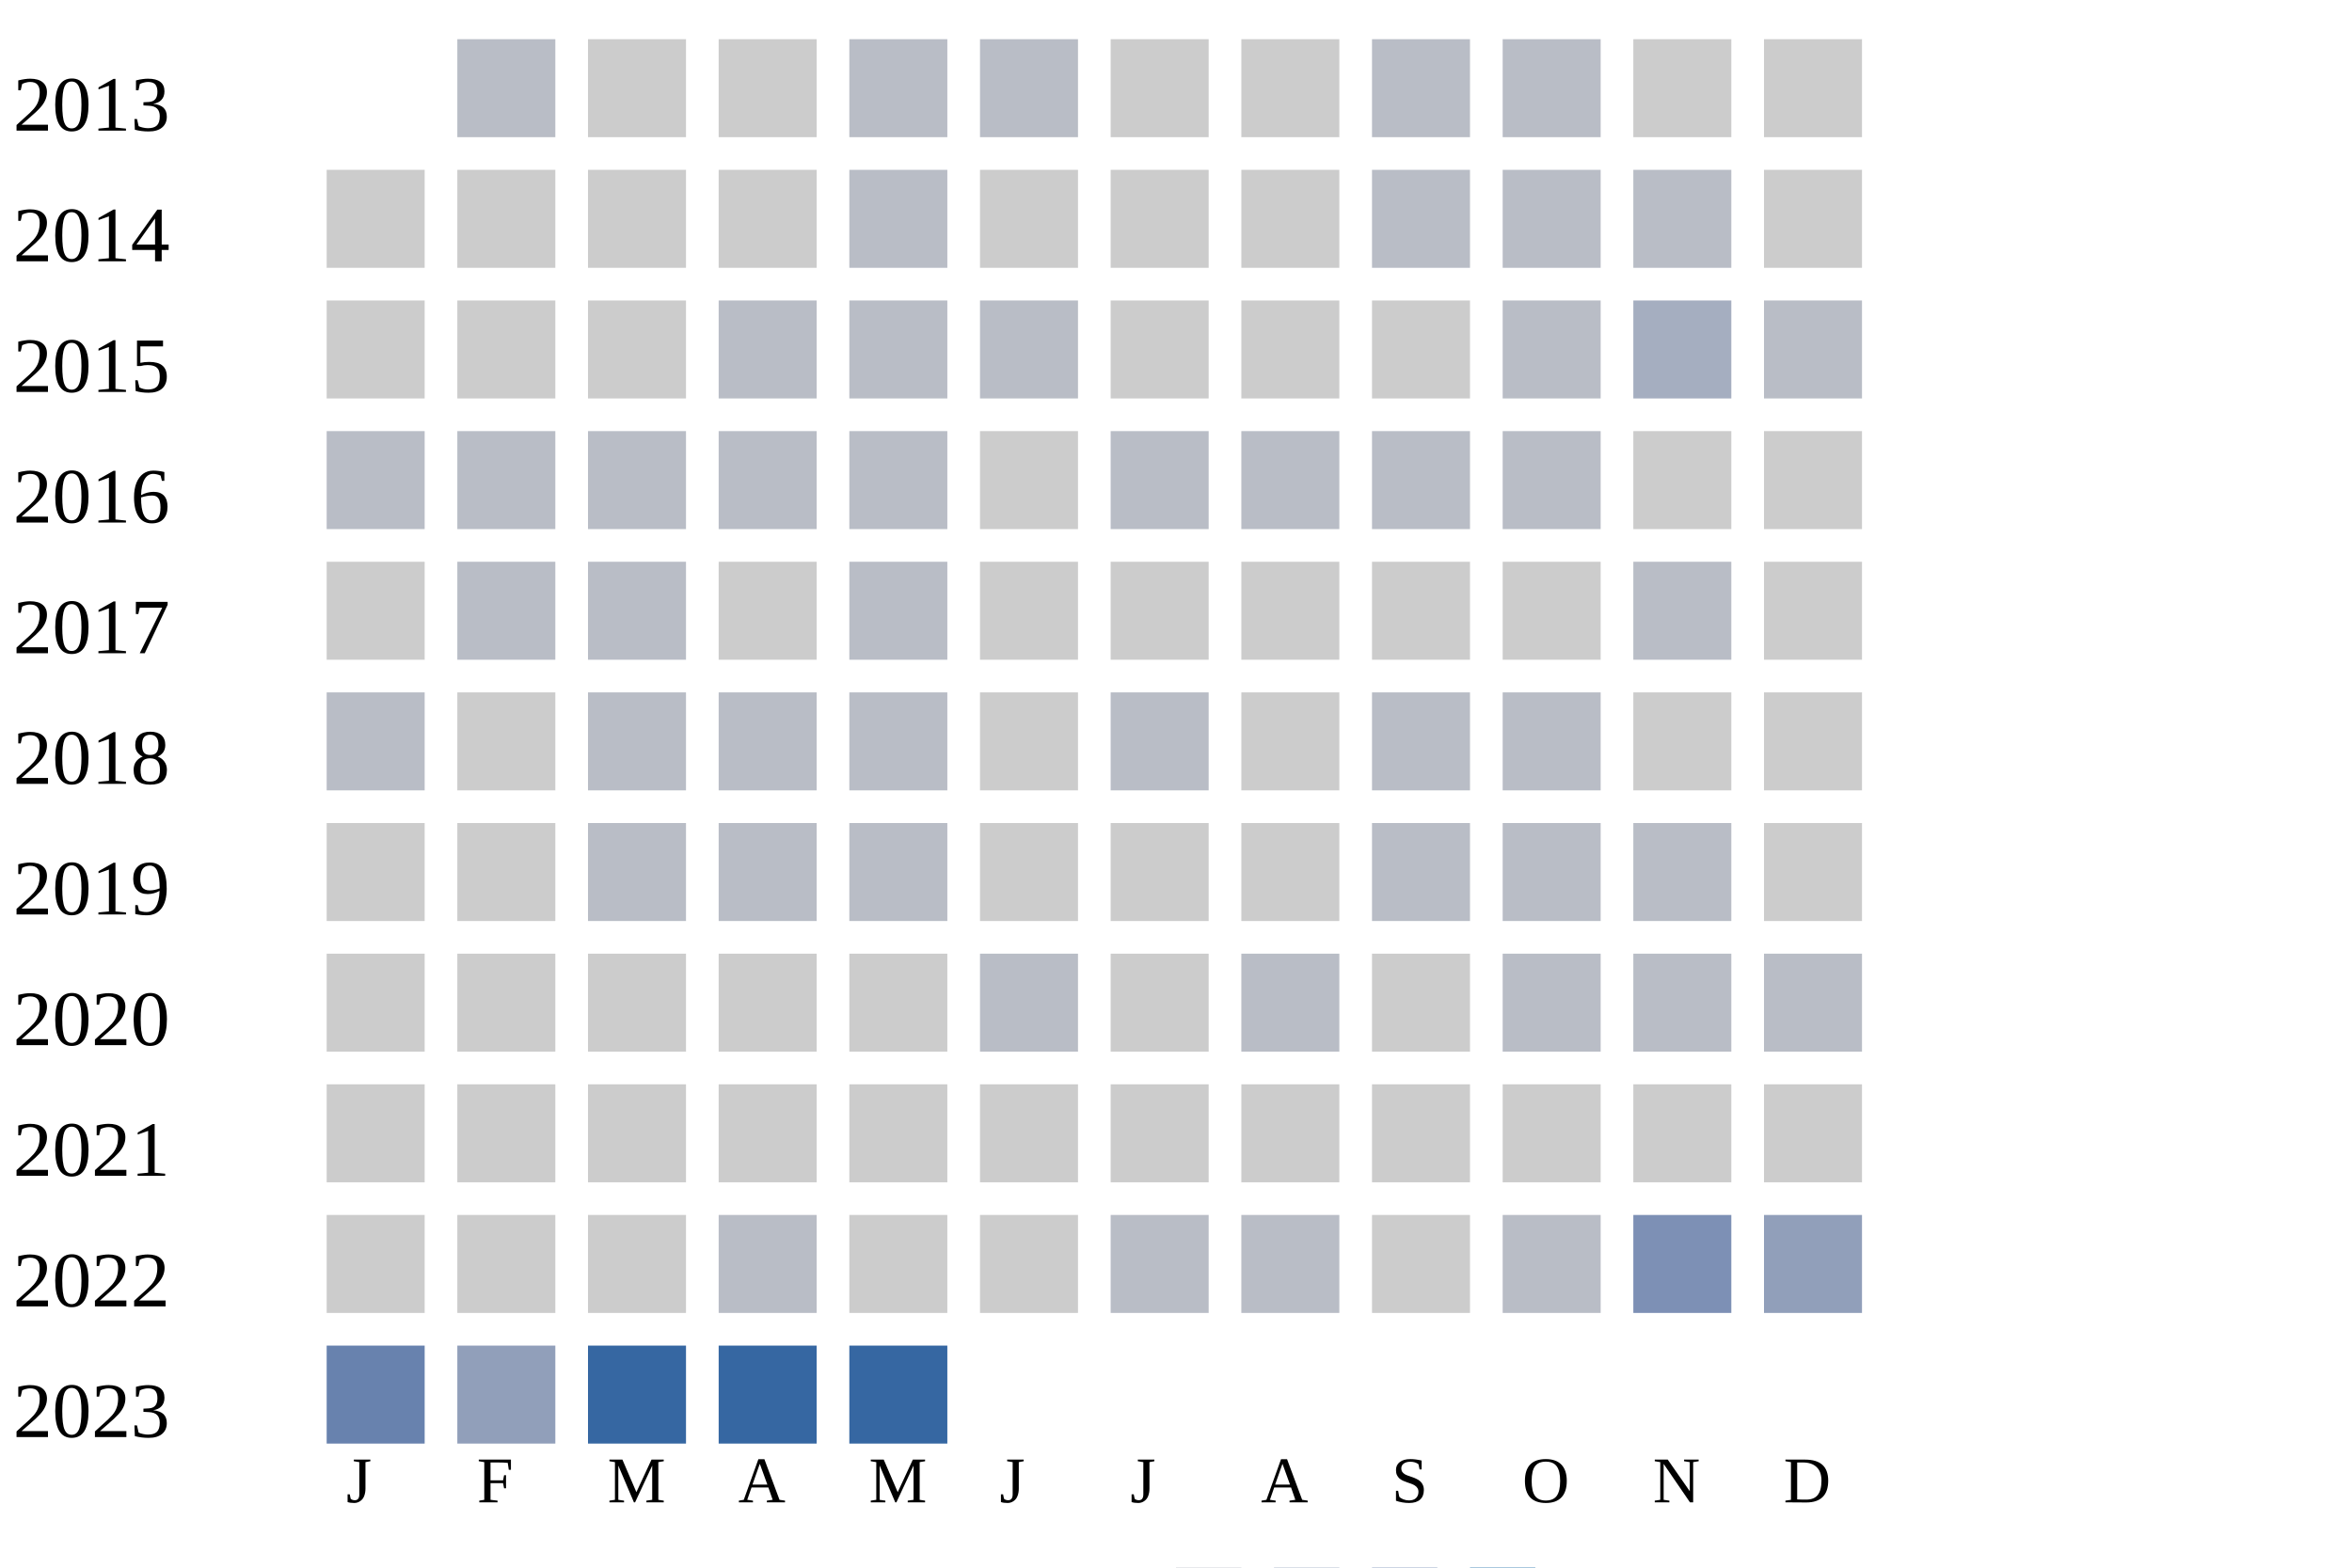
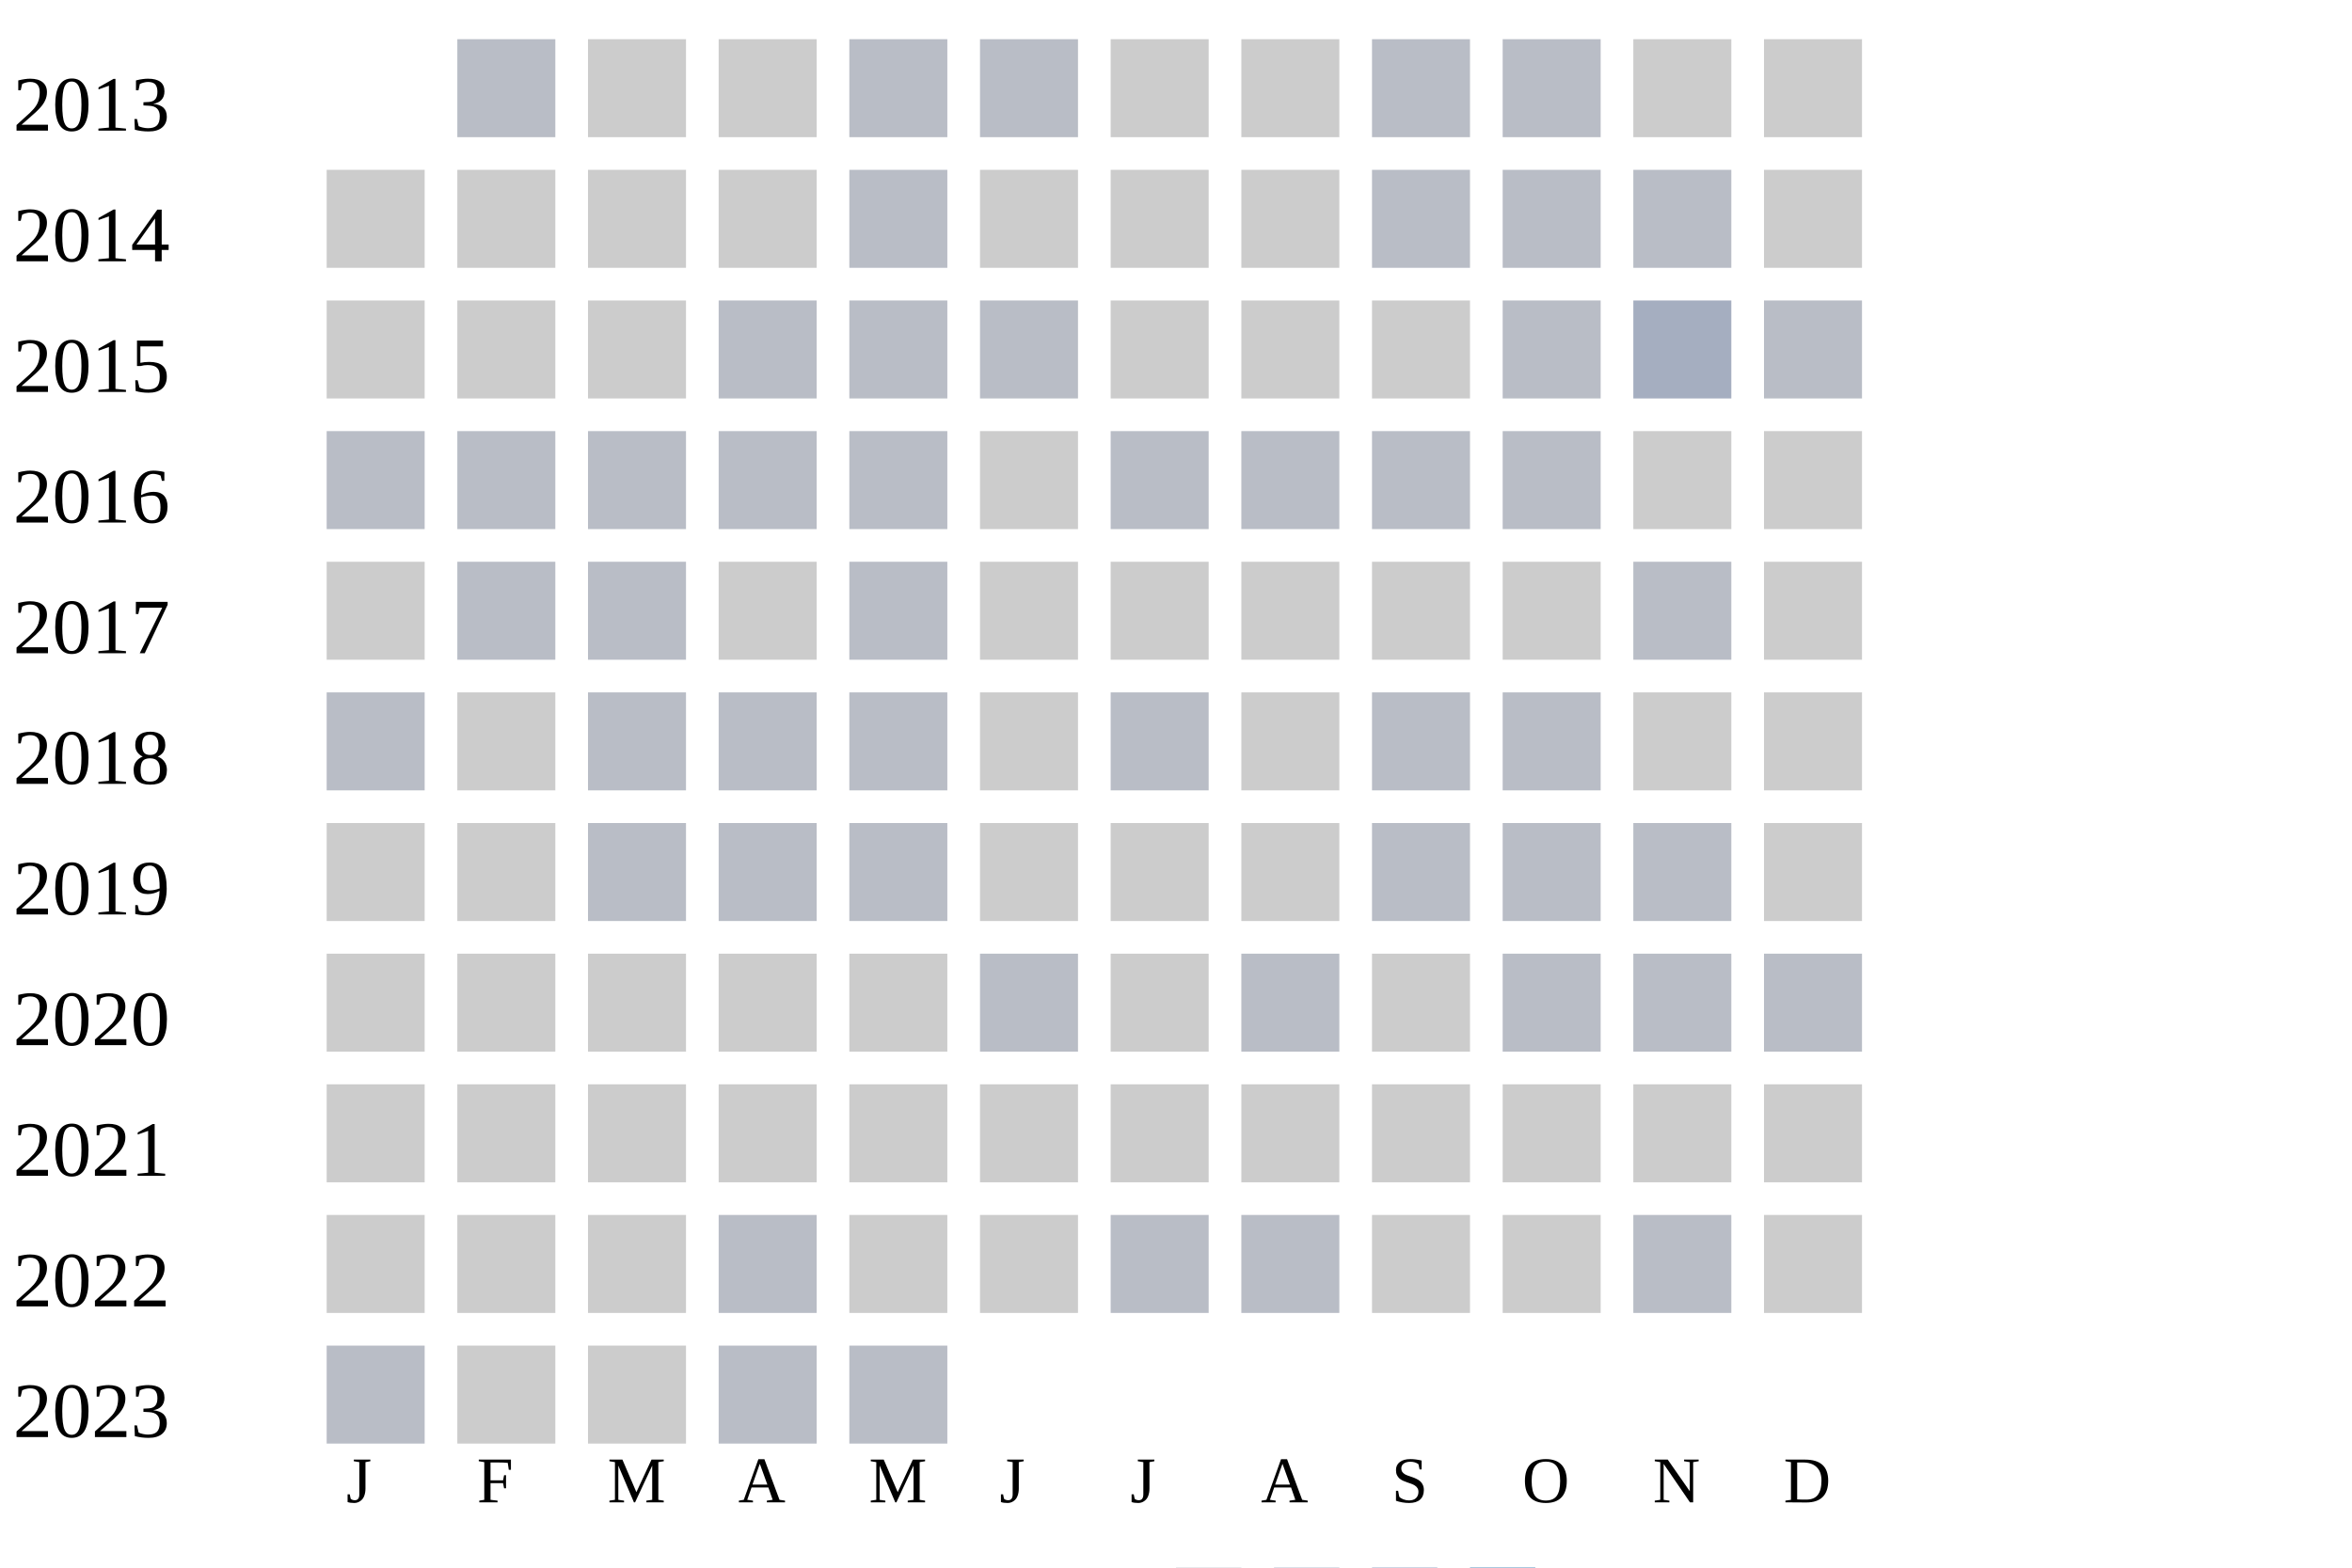
<svg xmlns="http://www.w3.org/2000/svg" width="360" height="240">
  <g transform="translate(0 0)">
    <text x="2" y="20">2013</text>
    <rect x="70" y="6" width="15" height="15" fill="#b9bdc6" />
    <rect x="90" y="6" width="15" height="15" fill="#cccccc" />
    <rect x="110" y="6" width="15" height="15" fill="#cccccc" />
    <rect x="130" y="6" width="15" height="15" fill="#b9bdc6" />
    <rect x="150" y="6" width="15" height="15" fill="#b9bdc6" />
    <rect x="170" y="6" width="15" height="15" fill="#cccccc" />
    <rect x="190" y="6" width="15" height="15" fill="#cccccc" />
    <rect x="210" y="6" width="15" height="15" fill="#b9bdc6" />
    <rect x="230" y="6" width="15" height="15" fill="#b9bdc6" />
    <rect x="250" y="6" width="15" height="15" fill="#cccccc" />
    <rect x="270" y="6" width="15" height="15" fill="#cccccc" />
  </g>
  <g transform="translate(0 20)">
    <text x="2" y="20">2014</text>
    <rect x="50" y="6" width="15" height="15" fill="#cccccc" />
    <rect x="70" y="6" width="15" height="15" fill="#cccccc" />
    <rect x="90" y="6" width="15" height="15" fill="#cccccc" />
    <rect x="110" y="6" width="15" height="15" fill="#cccccc" />
    <rect x="130" y="6" width="15" height="15" fill="#b9bdc6" />
    <rect x="150" y="6" width="15" height="15" fill="#cccccc" />
    <rect x="170" y="6" width="15" height="15" fill="#cccccc" />
    <rect x="190" y="6" width="15" height="15" fill="#cccccc" />
    <rect x="210" y="6" width="15" height="15" fill="#b9bdc6" />
    <rect x="230" y="6" width="15" height="15" fill="#b9bdc6" />
    <rect x="250" y="6" width="15" height="15" fill="#b9bdc6" />
    <rect x="270" y="6" width="15" height="15" fill="#cccccc" />
  </g>
  <g transform="translate(0 40)">
    <text x="2" y="20">2015</text>
    <rect x="50" y="6" width="15" height="15" fill="#cccccc" />
    <rect x="70" y="6" width="15" height="15" fill="#cccccc" />
    <rect x="90" y="6" width="15" height="15" fill="#cccccc" />
    <rect x="110" y="6" width="15" height="15" fill="#b9bdc6" />
    <rect x="130" y="6" width="15" height="15" fill="#b9bdc6" />
    <rect x="150" y="6" width="15" height="15" fill="#b9bdc6" />
    <rect x="170" y="6" width="15" height="15" fill="#cccccc" />
    <rect x="190" y="6" width="15" height="15" fill="#cccccc" />
    <rect x="210" y="6" width="15" height="15" fill="#cccccc" />
    <rect x="230" y="6" width="15" height="15" fill="#b9bdc6" />
    <rect x="250" y="6" width="15" height="15" fill="#a5aec0" />
    <rect x="270" y="6" width="15" height="15" fill="#b9bdc6" />
  </g>
  <g transform="translate(0 60)">
    <text x="2" y="20">2016</text>
    <rect x="50" y="6" width="15" height="15" fill="#b9bdc6" />
    <rect x="70" y="6" width="15" height="15" fill="#b9bdc6" />
    <rect x="90" y="6" width="15" height="15" fill="#b9bdc6" />
    <rect x="110" y="6" width="15" height="15" fill="#b9bdc6" />
    <rect x="130" y="6" width="15" height="15" fill="#b9bdc6" />
    <rect x="150" y="6" width="15" height="15" fill="#cccccc" />
    <rect x="170" y="6" width="15" height="15" fill="#b9bdc6" />
    <rect x="190" y="6" width="15" height="15" fill="#b9bdc6" />
    <rect x="210" y="6" width="15" height="15" fill="#b9bdc6" />
    <rect x="230" y="6" width="15" height="15" fill="#b9bdc6" />
    <rect x="250" y="6" width="15" height="15" fill="#cccccc" />
    <rect x="270" y="6" width="15" height="15" fill="#cccccc" />
  </g>
  <g transform="translate(0 80)">
    <text x="2" y="20">2017</text>
    <rect x="50" y="6" width="15" height="15" fill="#cccccc" />
    <rect x="70" y="6" width="15" height="15" fill="#b9bdc6" />
    <rect x="90" y="6" width="15" height="15" fill="#b9bdc6" />
    <rect x="110" y="6" width="15" height="15" fill="#cccccc" />
    <rect x="130" y="6" width="15" height="15" fill="#b9bdc6" />
    <rect x="150" y="6" width="15" height="15" fill="#cccccc" />
    <rect x="170" y="6" width="15" height="15" fill="#cccccc" />
    <rect x="190" y="6" width="15" height="15" fill="#cccccc" />
    <rect x="210" y="6" width="15" height="15" fill="#cccccc" />
    <rect x="230" y="6" width="15" height="15" fill="#cccccc" />
    <rect x="250" y="6" width="15" height="15" fill="#b9bdc6" />
    <rect x="270" y="6" width="15" height="15" fill="#cccccc" />
  </g>
  <g transform="translate(0 100)">
    <text x="2" y="20">2018</text>
    <rect x="50" y="6" width="15" height="15" fill="#b9bdc6" />
    <rect x="70" y="6" width="15" height="15" fill="#cccccc" />
    <rect x="90" y="6" width="15" height="15" fill="#b9bdc6" />
    <rect x="110" y="6" width="15" height="15" fill="#b9bdc6" />
    <rect x="130" y="6" width="15" height="15" fill="#b9bdc6" />
    <rect x="150" y="6" width="15" height="15" fill="#cccccc" />
    <rect x="170" y="6" width="15" height="15" fill="#b9bdc6" />
    <rect x="190" y="6" width="15" height="15" fill="#cccccc" />
    <rect x="210" y="6" width="15" height="15" fill="#b9bdc6" />
    <rect x="230" y="6" width="15" height="15" fill="#b9bdc6" />
    <rect x="250" y="6" width="15" height="15" fill="#cccccc" />
    <rect x="270" y="6" width="15" height="15" fill="#cccccc" />
  </g>
  <g transform="translate(0 120)">
    <text x="2" y="20">2019</text>
    <rect x="50" y="6" width="15" height="15" fill="#cccccc" />
    <rect x="70" y="6" width="15" height="15" fill="#cccccc" />
    <rect x="90" y="6" width="15" height="15" fill="#b9bdc6" />
    <rect x="110" y="6" width="15" height="15" fill="#b9bdc6" />
    <rect x="130" y="6" width="15" height="15" fill="#b9bdc6" />
    <rect x="150" y="6" width="15" height="15" fill="#cccccc" />
    <rect x="170" y="6" width="15" height="15" fill="#cccccc" />
    <rect x="190" y="6" width="15" height="15" fill="#cccccc" />
    <rect x="210" y="6" width="15" height="15" fill="#b9bdc6" />
    <rect x="230" y="6" width="15" height="15" fill="#b9bdc6" />
    <rect x="250" y="6" width="15" height="15" fill="#b9bdc6" />
    <rect x="270" y="6" width="15" height="15" fill="#cccccc" />
  </g>
  <g transform="translate(0 140)">
    <text x="2" y="20">2020</text>
    <rect x="50" y="6" width="15" height="15" fill="#cccccc" />
    <rect x="70" y="6" width="15" height="15" fill="#cccccc" />
    <rect x="90" y="6" width="15" height="15" fill="#cccccc" />
    <rect x="110" y="6" width="15" height="15" fill="#cccccc" />
    <rect x="130" y="6" width="15" height="15" fill="#cccccc" />
    <rect x="150" y="6" width="15" height="15" fill="#b9bdc6" />
    <rect x="170" y="6" width="15" height="15" fill="#cccccc" />
    <rect x="190" y="6" width="15" height="15" fill="#b9bdc6" />
    <rect x="210" y="6" width="15" height="15" fill="#cccccc" />
    <rect x="230" y="6" width="15" height="15" fill="#b9bdc6" />
    <rect x="250" y="6" width="15" height="15" fill="#b9bdc6" />
    <rect x="270" y="6" width="15" height="15" fill="#b9bdc6" />
  </g>
  <g transform="translate(0 160)">
    <text x="2" y="20">2021</text>
    <rect x="50" y="6" width="15" height="15" fill="#cccccc" />
    <rect x="70" y="6" width="15" height="15" fill="#cccccc" />
    <rect x="90" y="6" width="15" height="15" fill="#cccccc" />
    <rect x="110" y="6" width="15" height="15" fill="#cccccc" />
    <rect x="130" y="6" width="15" height="15" fill="#cccccc" />
    <rect x="150" y="6" width="15" height="15" fill="#cccccc" />
    <rect x="170" y="6" width="15" height="15" fill="#cccccc" />
    <rect x="190" y="6" width="15" height="15" fill="#cccccc" />
    <rect x="210" y="6" width="15" height="15" fill="#cccccc" />
    <rect x="230" y="6" width="15" height="15" fill="#cccccc" />
    <rect x="250" y="6" width="15" height="15" fill="#cccccc" />
    <rect x="270" y="6" width="15" height="15" fill="#cccccc" />
  </g>
  <g transform="translate(0 180)">
    <text x="2" y="20">2022</text>
    <rect x="50" y="6" width="15" height="15" fill="#cccccc" />
    <rect x="70" y="6" width="15" height="15" fill="#cccccc" />
    <rect x="90" y="6" width="15" height="15" fill="#cccccc" />
    <rect x="110" y="6" width="15" height="15" fill="#b9bdc6" />
    <rect x="130" y="6" width="15" height="15" fill="#cccccc" />
    <rect x="150" y="6" width="15" height="15" fill="#cccccc" />
    <rect x="170" y="6" width="15" height="15" fill="#b9bdc6" />
    <rect x="190" y="6" width="15" height="15" fill="#b9bdc6" />
    <rect x="210" y="6" width="15" height="15" fill="#cccccc" />
-     <rect x="230" y="6" width="15" height="15" fill="#b9bdc6" />
-     <rect x="250" y="6" width="15" height="15" fill="#7d90b5" />
-     <rect x="270" y="6" width="15" height="15" fill="#919fba" />
+     <rect x="230" y="6" width="15" height="15" fill="#cccccc" />
+     <rect x="250" y="6" width="15" height="15" fill="#b9bdc6" />
+     <rect x="270" y="6" width="15" height="15" fill="#cccccc" />
  </g>
  <g transform="translate(0 200)">
    <text x="2" y="20">2023</text>
-     <rect x="50" y="6" width="15" height="15" fill="#6882ae" />
-     <rect x="70" y="6" width="15" height="15" fill="#919fba" />
-     <rect x="90" y="6" width="15" height="15" fill="#3667a2" />
-     <rect x="110" y="6" width="15" height="15" fill="#3667a2" />
-     <rect x="130" y="6" width="15" height="15" fill="#3667a2" />
+     <rect x="50" y="6" width="15" height="15" fill="#b9bdc6" />
+     <rect x="70" y="6" width="15" height="15" fill="#cccccc" />
+     <rect x="90" y="6" width="15" height="15" fill="#cccccc" />
+     <rect x="110" y="6" width="15" height="15" fill="#b9bdc6" />
+     <rect x="130" y="6" width="15" height="15" fill="#b9bdc6" />
  </g>
  <text style="font-size: 10px; text-align: center" x="53" y="230">J</text>
  <text style="font-size: 10px; text-align: center" x="73" y="230">F</text>
  <text style="font-size: 10px; text-align: center" x="93" y="230">M</text>
  <text style="font-size: 10px; text-align: center" x="113" y="230">A</text>
  <text style="font-size: 10px; text-align: center" x="133" y="230">M</text>
  <text style="font-size: 10px; text-align: center" x="153" y="230">J</text>
  <text style="font-size: 10px; text-align: center" x="173" y="230">J</text>
  <text style="font-size: 10px; text-align: center" x="193" y="230">A</text>
  <text style="font-size: 10px; text-align: center" x="213" y="230">S</text>
  <text style="font-size: 10px; text-align: center" x="233" y="230">O</text>
  <text style="font-size: 10px; text-align: center" x="253" y="230">N</text>
  <text style="font-size: 10px; text-align: center" x="273" y="230">D</text>
  <text style="font-size: 10px;" x="155" y="249">Less</text>
  <rect fill="#b9bdc6" width="10" height="10" x="180" y="240" />
  <rect fill="#919fba" width="10" height="10" x="195" y="240" />
  <rect fill="#6882ae" width="10" height="10" x="210" y="240" />
  <rect fill="#005a9c" width="10" height="10" x="225" y="240" />
  <text x="240" y="249" style="font-size: 10px;">More</text>
</svg>
